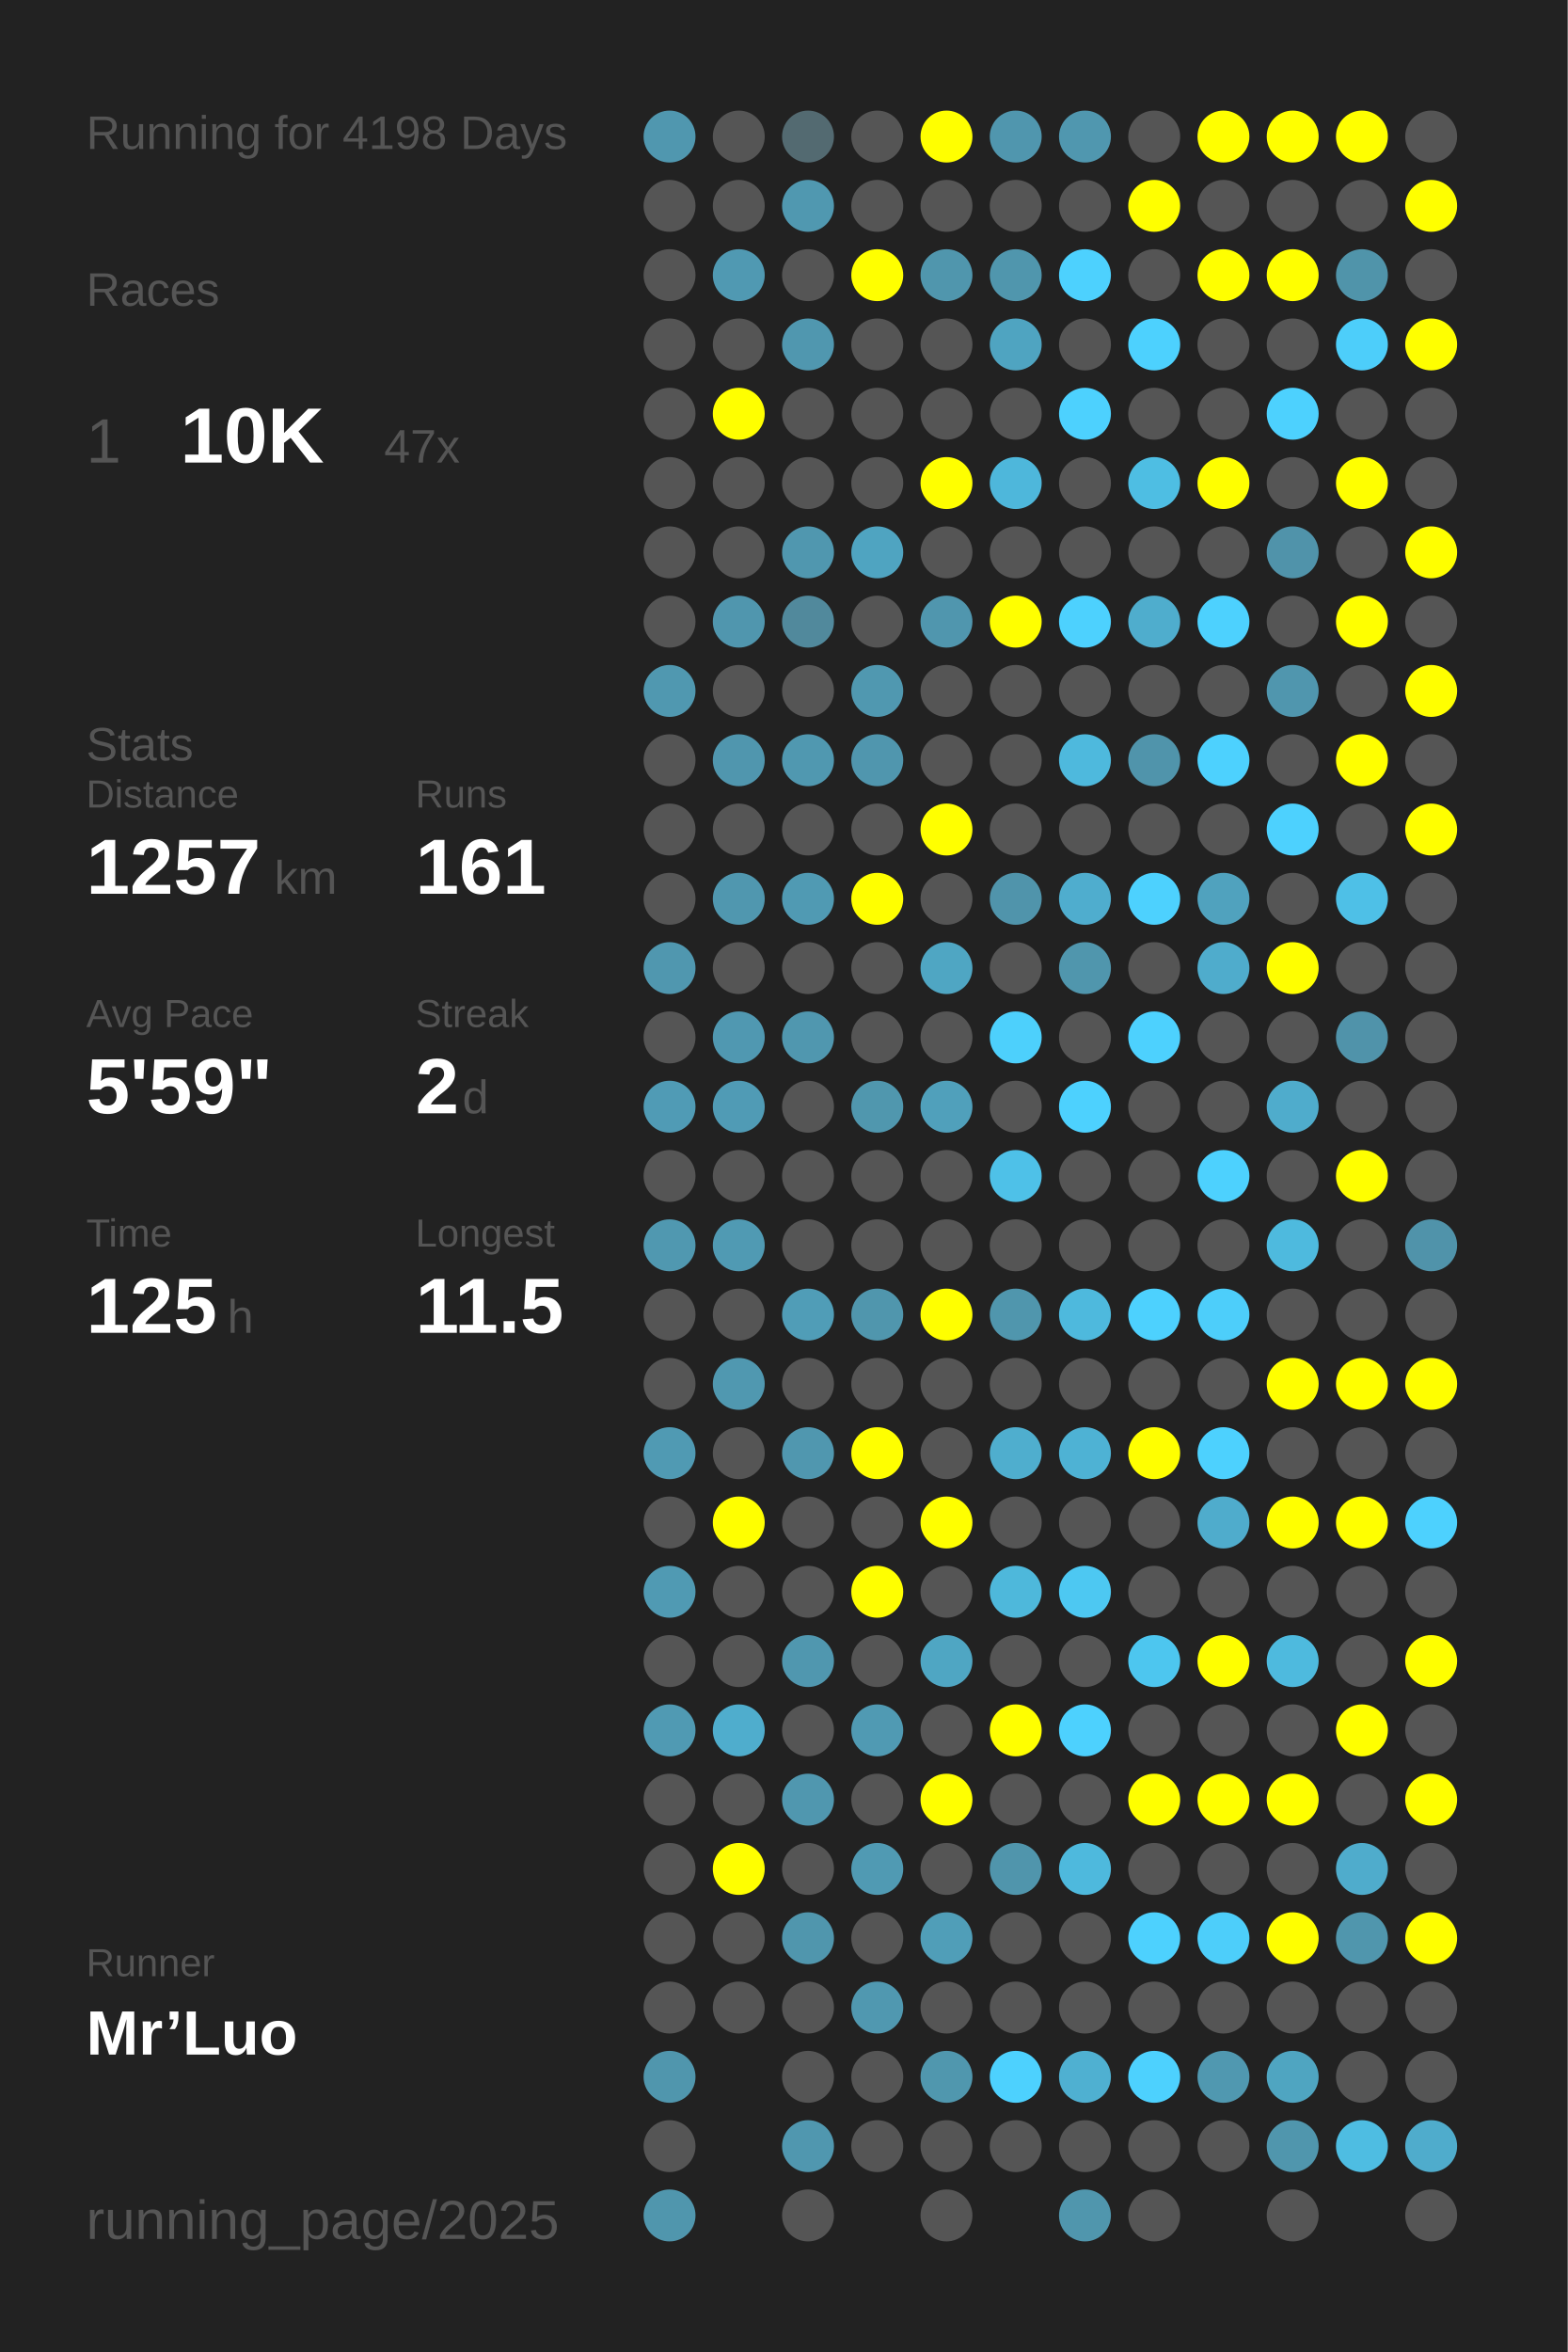
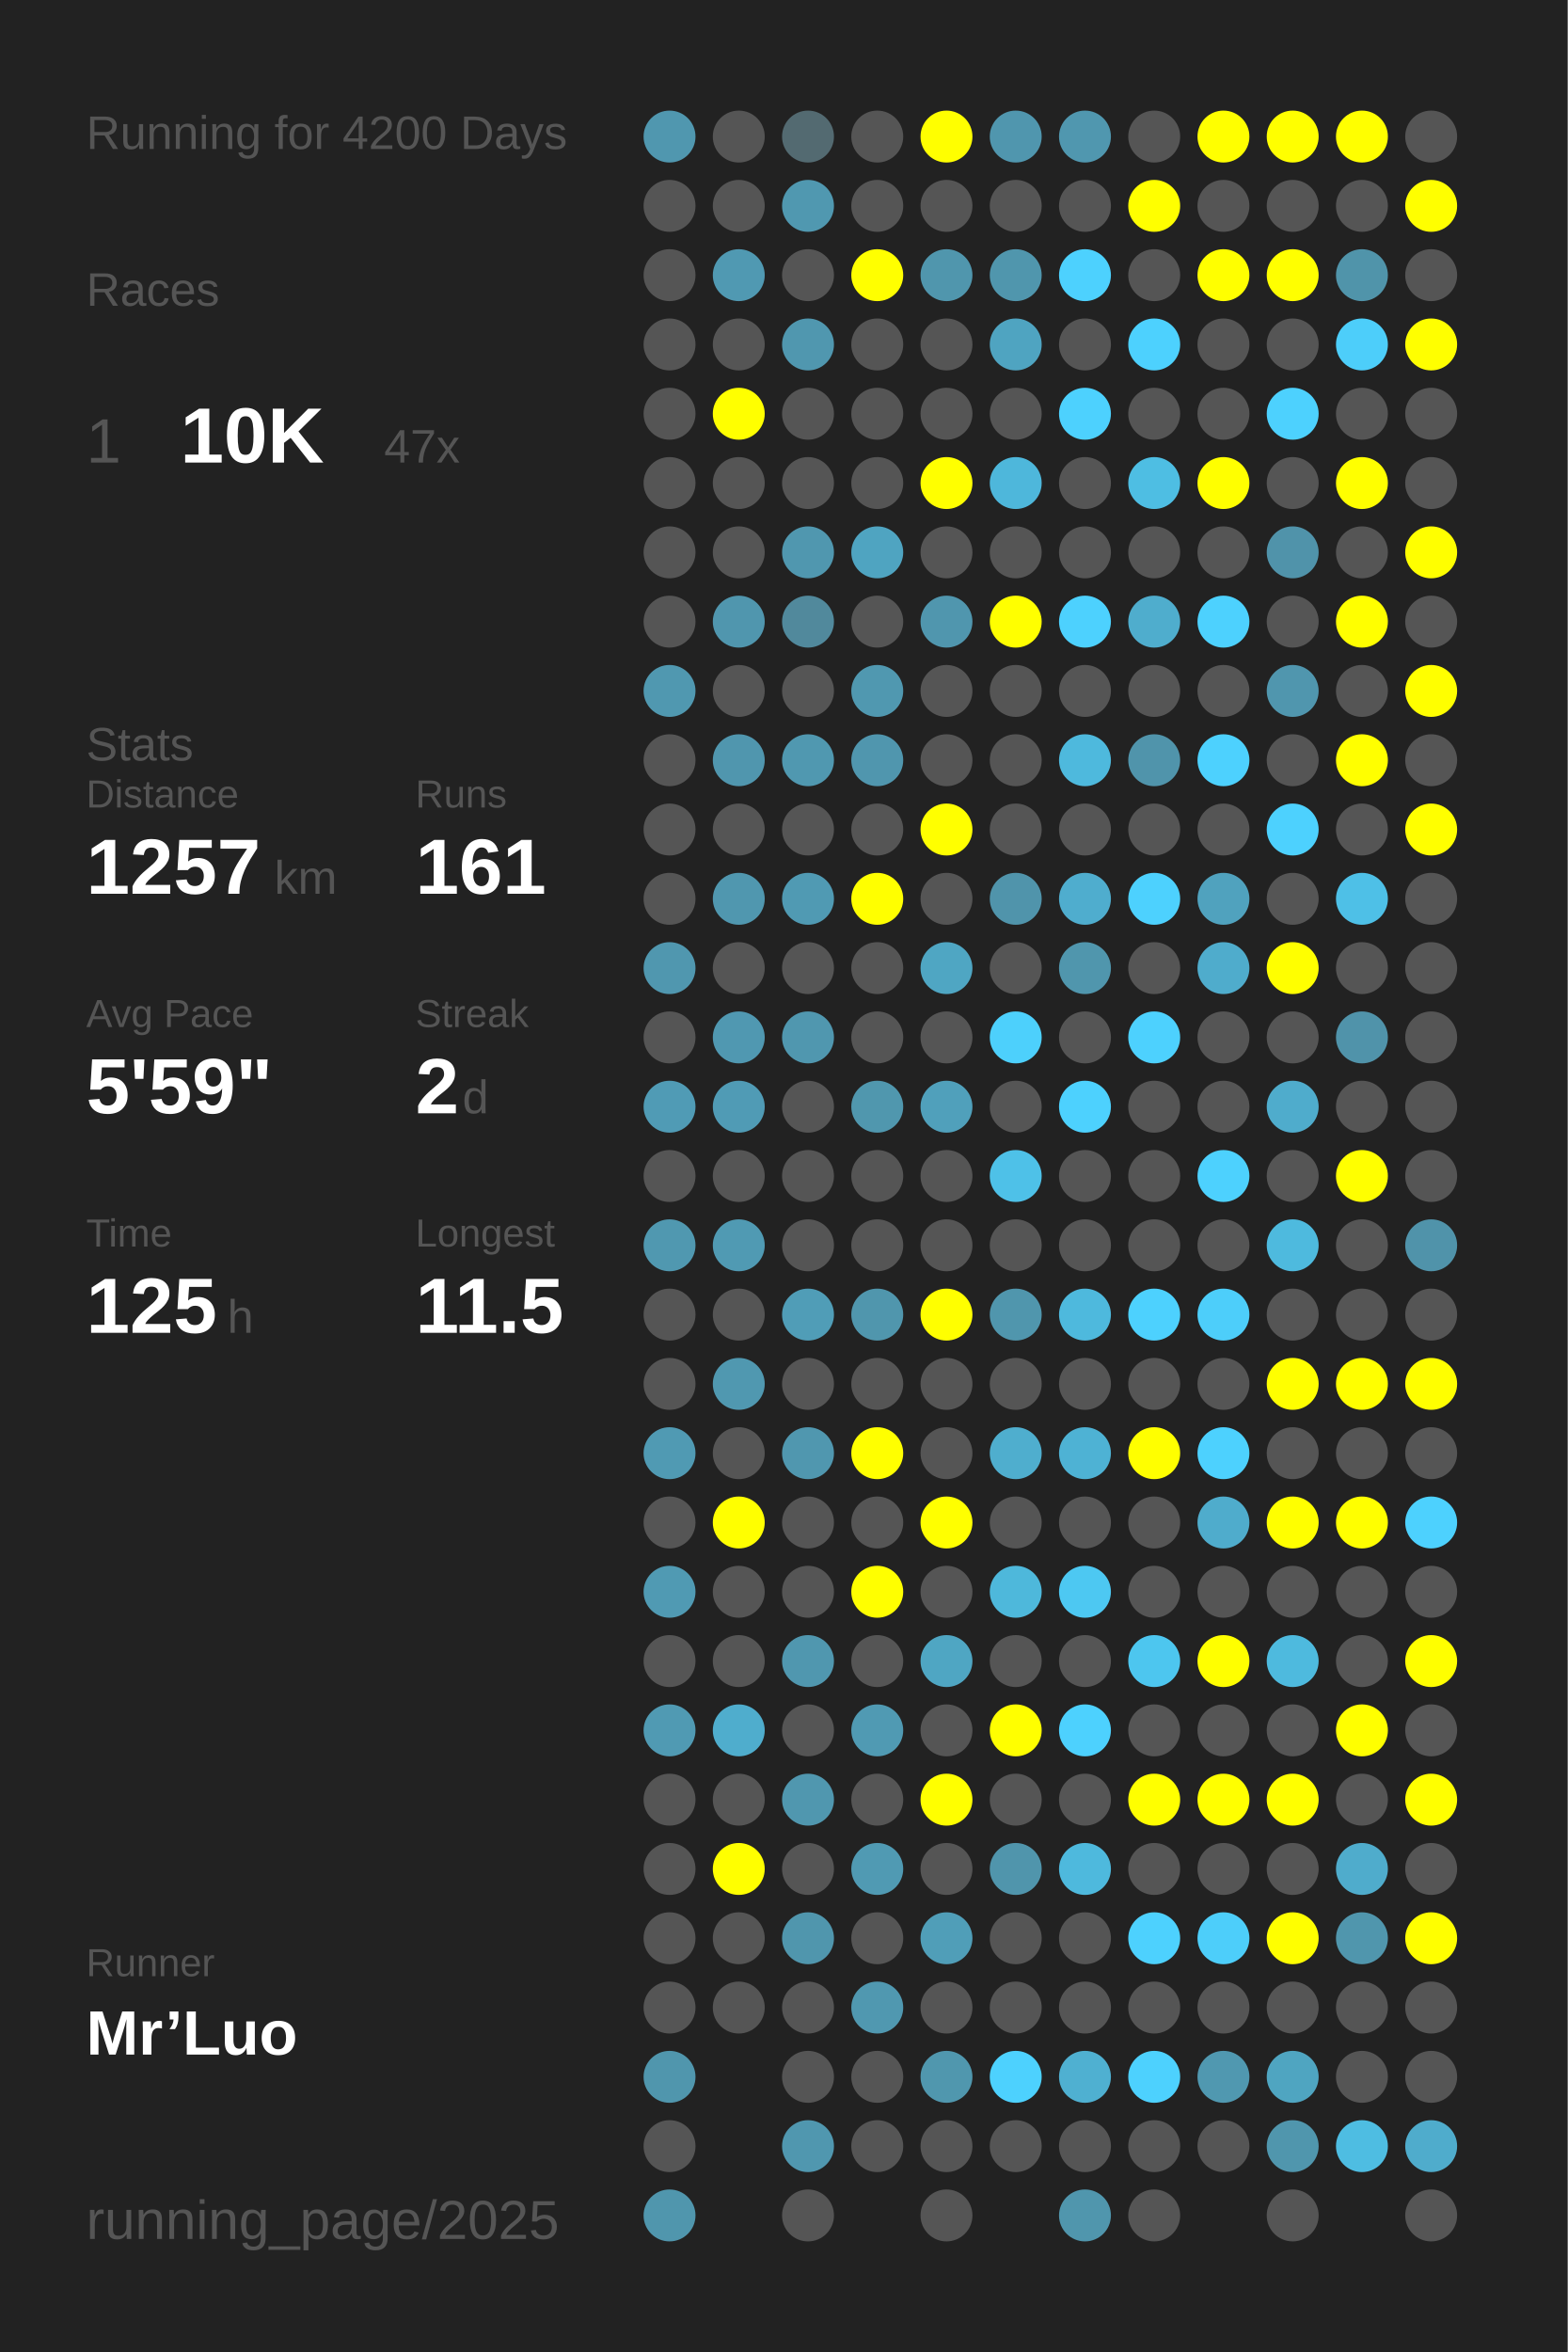
<svg xmlns="http://www.w3.org/2000/svg" baseProfile="full" height="300mm" version="1.1" viewBox="0,0,200,300" width="200mm">
  <defs />
  <rect fill="#222222" height="300" width="200" x="0" y="0" />
-   <text fill="#555555" style="font-size:6px; font-family:Arial;" x="11" y="19">Running for 4198 Days</text>
+   <text fill="#555555" style="font-size:6px; font-family:Arial;" x="11" y="19">Running for 4200 Days</text>
  <text fill="#555555" style="font-size:6px; font-family:Arial;" x="11" y="39">Races</text>
  <text fill="#555555" style="font-size:8px; font-family:Arial;" x="11" y="59">1</text>
  <text fill="#FFFFFF" style="font-size:10px; font-family:Arial; font-weight:bold;" x="23" y="59">10K</text>
  <text fill="#555555" style="font-size:6px; font-family:Arial;" x="49" y="59">47x</text>
  <text fill="#555555" style="font-size:6px; font-family:Arial;" x="11" y="97">Stats</text>
  <text fill="#555555" style="font-size:5px; font-family:Arial;" x="11" y="103">Distance</text>
  <text fill="#FFFFFF" style="font-size:10px; font-family:Arial; font-weight:bold;" x="11" y="114">1257</text>
  <text fill="#555555" style="font-size:6px; font-family:Arial;" x="35" y="114">km</text>
  <text fill="#555555" style="font-size:5px; font-family:Arial;" x="53" y="103">Runs</text>
  <text fill="#FFFFFF" style="font-size:10px; font-family:Arial; font-weight:bold;" x="53" y="114">161</text>
  <text fill="#555555" style="font-size:5px; font-family:Arial;" x="11" y="131">Avg Pace</text>
  <text fill="#FFFFFF" style="font-size:10px; font-family:Arial; font-weight:bold;" x="11" y="142">5'59"</text>
  <text fill="#555555" style="font-size:5px; font-family:Arial;" x="53" y="131">Streak</text>
  <text fill="#FFFFFF" style="font-size:10px; font-family:Arial; font-weight:bold;" x="53" y="142">2</text>
  <text fill="#555555" style="font-size:6px; font-family:Arial;" x="59" y="142">d</text>
  <text fill="#555555" style="font-size:5px; font-family:Arial;" x="11" y="159">Time</text>
  <text fill="#FFFFFF" style="font-size:10px; font-family:Arial; font-weight:bold;" x="11" y="170">125</text>
  <text fill="#555555" style="font-size:6px; font-family:Arial;" x="29" y="170">h</text>
  <text fill="#555555" style="font-size:5px; font-family:Arial;" x="53" y="159">Longest</text>
  <text fill="#FFFFFF" style="font-size:10px; font-family:Arial; font-weight:bold;" x="53" y="170">11.5</text>
  <text fill="#555555" style="font-size:5px; font-family:Arial;" x="11" y="252.065">Runner</text>
  <text fill="#FFFFFF" style="font-size:8px; font-family:Arial; font-weight:bold;" x="11" y="262.065">Mr’Luo</text>
  <text fill="#555555" style="font-size:7px; font-family:Arial;" x="11" y="285.581">running_page/2025</text>
  <circle cx="85.417" cy="17.419" fill="#5097af" r="3.312" />
  <circle cx="85.417" cy="26.258" fill="#555555" r="3.312" />
  <circle cx="85.417" cy="35.097" fill="#555555" r="3.312" />
  <circle cx="85.417" cy="43.935" fill="#555555" r="3.312" />
  <circle cx="85.417" cy="52.774" fill="#555555" r="3.312" />
  <circle cx="85.417" cy="61.613" fill="#555555" r="3.312" />
  <circle cx="85.417" cy="70.452" fill="#555555" r="3.312" />
  <circle cx="85.417" cy="79.29" fill="#555555" r="3.312" />
  <circle cx="85.417" cy="88.129" fill="#5098b0" r="3.312" />
  <circle cx="85.417" cy="96.968" fill="#555555" r="3.312" />
  <circle cx="85.417" cy="105.806" fill="#555555" r="3.312" />
  <circle cx="85.417" cy="114.645" fill="#555555" r="3.312" />
  <circle cx="85.417" cy="123.484" fill="#5097af" r="3.312" />
  <circle cx="85.417" cy="132.323" fill="#555555" r="3.312" />
  <circle cx="85.417" cy="141.161" fill="#509bb5" r="3.312" />
  <circle cx="85.417" cy="150" fill="#555555" r="3.312" />
  <circle cx="85.417" cy="158.839" fill="#5098b0" r="3.312" />
  <circle cx="85.417" cy="167.677" fill="#555555" r="3.312" />
  <circle cx="85.417" cy="176.516" fill="#555555" r="3.312" />
  <circle cx="85.417" cy="185.355" fill="#509ab3" r="3.312" />
  <circle cx="85.417" cy="194.194" fill="#555555" r="3.312" />
  <circle cx="85.417" cy="203.032" fill="#509ab3" r="3.312" />
  <circle cx="85.417" cy="211.871" fill="#555555" r="3.312" />
  <circle cx="85.417" cy="220.71" fill="#509ab3" r="3.312" />
  <circle cx="85.417" cy="229.548" fill="#555555" r="3.312" />
  <circle cx="85.417" cy="238.387" fill="#555555" r="3.312" />
  <circle cx="85.417" cy="247.226" fill="#555555" r="3.312" />
  <circle cx="85.417" cy="256.065" fill="#555555" r="3.312" />
  <circle cx="85.417" cy="264.903" fill="#5096ad" r="3.312" />
  <circle cx="85.417" cy="273.742" fill="#555555" r="3.312" />
  <circle cx="85.417" cy="282.581" fill="#5096ad" r="3.312" />
  <circle cx="94.25" cy="17.419" fill="#555555" r="3.312" />
  <circle cx="94.25" cy="26.258" fill="#555555" r="3.312" />
  <circle cx="94.25" cy="35.097" fill="#5099b2" r="3.312" />
  <circle cx="94.25" cy="43.935" fill="#555555" r="3.312" />
  <circle cx="94.25" cy="52.774" fill="#FFFF00" r="3.312" />
  <circle cx="94.25" cy="61.613" fill="#555555" r="3.312" />
  <circle cx="94.25" cy="70.452" fill="#555555" r="3.312" />
  <circle cx="94.25" cy="79.29" fill="#5096ae" r="3.312" />
  <circle cx="94.25" cy="88.129" fill="#555555" r="3.312" />
  <circle cx="94.25" cy="96.968" fill="#5096ae" r="3.312" />
  <circle cx="94.25" cy="105.806" fill="#555555" r="3.312" />
  <circle cx="94.25" cy="114.645" fill="#5097af" r="3.312" />
  <circle cx="94.25" cy="123.484" fill="#555555" r="3.312" />
  <circle cx="94.25" cy="132.323" fill="#5098b1" r="3.312" />
  <circle cx="94.25" cy="141.161" fill="#509bb5" r="3.312" />
  <circle cx="94.25" cy="150" fill="#555555" r="3.312" />
  <circle cx="94.25" cy="158.839" fill="#509ab3" r="3.312" />
  <circle cx="94.25" cy="167.677" fill="#555555" r="3.312" />
  <circle cx="94.25" cy="176.516" fill="#5098b0" r="3.312" />
  <circle cx="94.25" cy="185.355" fill="#555555" r="3.312" />
  <circle cx="94.25" cy="194.194" fill="#FFFF00" r="3.312" />
  <circle cx="94.25" cy="203.032" fill="#555555" r="3.312" />
  <circle cx="94.25" cy="211.871" fill="#555555" r="3.312" />
  <circle cx="94.25" cy="220.71" fill="#4fadcd" r="3.312" />
  <circle cx="94.25" cy="229.548" fill="#555555" r="3.312" />
  <circle cx="94.25" cy="238.387" fill="#FFFF00" r="3.312" />
  <circle cx="94.25" cy="247.226" fill="#555555" r="3.312" />
  <circle cx="94.25" cy="256.065" fill="#555555" r="3.312" />
  <circle cx="103.083" cy="17.419" fill="#536a71" r="3.312" />
  <circle cx="103.083" cy="26.258" fill="#5098b0" r="3.312" />
  <circle cx="103.083" cy="35.097" fill="#555555" r="3.312" />
  <circle cx="103.083" cy="43.935" fill="#5097af" r="3.312" />
  <circle cx="103.083" cy="52.774" fill="#555555" r="3.312" />
  <circle cx="103.083" cy="61.613" fill="#555555" r="3.312" />
  <circle cx="103.083" cy="70.452" fill="#5097af" r="3.312" />
  <circle cx="103.083" cy="79.29" fill="#51899c" r="3.312" />
  <circle cx="103.083" cy="88.129" fill="#555555" r="3.312" />
  <circle cx="103.083" cy="96.968" fill="#5098b0" r="3.312" />
  <circle cx="103.083" cy="105.806" fill="#555555" r="3.312" />
  <circle cx="103.083" cy="114.645" fill="#509ab3" r="3.312" />
  <circle cx="103.083" cy="123.484" fill="#555555" r="3.312" />
  <circle cx="103.083" cy="132.323" fill="#5097af" r="3.312" />
  <circle cx="103.083" cy="141.161" fill="#555555" r="3.312" />
  <circle cx="103.083" cy="150" fill="#555555" r="3.312" />
  <circle cx="103.083" cy="158.839" fill="#555555" r="3.312" />
  <circle cx="103.083" cy="167.677" fill="#509db7" r="3.312" />
  <circle cx="103.083" cy="176.516" fill="#555555" r="3.312" />
  <circle cx="103.083" cy="185.355" fill="#5097af" r="3.312" />
  <circle cx="103.083" cy="194.194" fill="#555555" r="3.312" />
  <circle cx="103.083" cy="203.032" fill="#555555" r="3.312" />
  <circle cx="103.083" cy="211.871" fill="#5097af" r="3.312" />
  <circle cx="103.083" cy="220.71" fill="#555555" r="3.312" />
  <circle cx="103.083" cy="229.548" fill="#5097af" r="3.312" />
  <circle cx="103.083" cy="238.387" fill="#555555" r="3.312" />
  <circle cx="103.083" cy="247.226" fill="#5096ad" r="3.312" />
  <circle cx="103.083" cy="256.065" fill="#555555" r="3.312" />
  <circle cx="103.083" cy="264.903" fill="#555555" r="3.312" />
  <circle cx="103.083" cy="273.742" fill="#5097af" r="3.312" />
  <circle cx="103.083" cy="282.581" fill="#555555" r="3.312" />
  <circle cx="111.917" cy="17.419" fill="#555555" r="3.312" />
  <circle cx="111.917" cy="26.258" fill="#555555" r="3.312" />
  <circle cx="111.917" cy="35.097" fill="#FFFF00" r="3.312" />
  <circle cx="111.917" cy="43.935" fill="#555555" r="3.312" />
  <circle cx="111.917" cy="52.774" fill="#555555" r="3.312" />
  <circle cx="111.917" cy="61.613" fill="#555555" r="3.312" />
  <circle cx="111.917" cy="70.452" fill="#4fa4c1" r="3.312" />
  <circle cx="111.917" cy="79.29" fill="#555555" r="3.312" />
  <circle cx="111.917" cy="88.129" fill="#5098b0" r="3.312" />
  <circle cx="111.917" cy="96.968" fill="#5096ae" r="3.312" />
  <circle cx="111.917" cy="105.806" fill="#555555" r="3.312" />
  <circle cx="111.917" cy="114.645" fill="#FFFF00" r="3.312" />
  <circle cx="111.917" cy="123.484" fill="#555555" r="3.312" />
  <circle cx="111.917" cy="132.323" fill="#555555" r="3.312" />
  <circle cx="111.917" cy="141.161" fill="#5097ae" r="3.312" />
  <circle cx="111.917" cy="150" fill="#555555" r="3.312" />
  <circle cx="111.917" cy="158.839" fill="#555555" r="3.312" />
  <circle cx="111.917" cy="167.677" fill="#5096ad" r="3.312" />
  <circle cx="111.917" cy="176.516" fill="#555555" r="3.312" />
  <circle cx="111.917" cy="185.355" fill="#FFFF00" r="3.312" />
  <circle cx="111.917" cy="194.194" fill="#555555" r="3.312" />
  <circle cx="111.917" cy="203.032" fill="#FFFF00" r="3.312" />
  <circle cx="111.917" cy="211.871" fill="#555555" r="3.312" />
  <circle cx="111.917" cy="220.71" fill="#509ab3" r="3.312" />
  <circle cx="111.917" cy="229.548" fill="#555555" r="3.312" />
  <circle cx="111.917" cy="238.387" fill="#509ab3" r="3.312" />
  <circle cx="111.917" cy="247.226" fill="#555555" r="3.312" />
  <circle cx="111.917" cy="256.065" fill="#5098b0" r="3.312" />
  <circle cx="111.917" cy="264.903" fill="#555555" r="3.312" />
  <circle cx="111.917" cy="273.742" fill="#555555" r="3.312" />
  <circle cx="120.75" cy="17.419" fill="#FFFF00" r="3.312" />
  <circle cx="120.75" cy="26.258" fill="#555555" r="3.312" />
  <circle cx="120.75" cy="35.097" fill="#5096ad" r="3.312" />
  <circle cx="120.75" cy="43.935" fill="#555555" r="3.312" />
  <circle cx="120.75" cy="52.774" fill="#555555" r="3.312" />
  <circle cx="120.75" cy="61.613" fill="#FFFF00" r="3.312" />
  <circle cx="120.75" cy="70.452" fill="#555555" r="3.312" />
  <circle cx="120.75" cy="79.29" fill="#5096ae" r="3.312" />
  <circle cx="120.75" cy="88.129" fill="#555555" r="3.312" />
  <circle cx="120.75" cy="96.968" fill="#555555" r="3.312" />
  <circle cx="120.75" cy="105.806" fill="#FFFF00" r="3.312" />
  <circle cx="120.75" cy="114.645" fill="#555555" r="3.312" />
  <circle cx="120.75" cy="123.484" fill="#4fa6c3" r="3.312" />
  <circle cx="120.75" cy="132.323" fill="#555555" r="3.312" />
  <circle cx="120.75" cy="141.161" fill="#50a0bb" r="3.312" />
  <circle cx="120.75" cy="150" fill="#555555" r="3.312" />
  <circle cx="120.75" cy="158.839" fill="#555555" r="3.312" />
  <circle cx="120.75" cy="167.677" fill="#FFFF00" r="3.312" />
  <circle cx="120.75" cy="176.516" fill="#555555" r="3.312" />
  <circle cx="120.75" cy="185.355" fill="#555555" r="3.312" />
  <circle cx="120.75" cy="194.194" fill="#FFFF00" r="3.312" />
  <circle cx="120.75" cy="203.032" fill="#555555" r="3.312" />
  <circle cx="120.75" cy="211.871" fill="#4fa6c3" r="3.312" />
  <circle cx="120.75" cy="220.71" fill="#555555" r="3.312" />
  <circle cx="120.75" cy="229.548" fill="#FFFF00" r="3.312" />
  <circle cx="120.75" cy="238.387" fill="#555555" r="3.312" />
  <circle cx="120.75" cy="247.226" fill="#509eb8" r="3.312" />
  <circle cx="120.75" cy="256.065" fill="#555555" r="3.312" />
  <circle cx="120.75" cy="264.903" fill="#5097ae" r="3.312" />
  <circle cx="120.75" cy="273.742" fill="#555555" r="3.312" />
  <circle cx="120.75" cy="282.581" fill="#555555" r="3.312" />
  <circle cx="129.583" cy="17.419" fill="#5096ae" r="3.312" />
  <circle cx="129.583" cy="26.258" fill="#555555" r="3.312" />
  <circle cx="129.583" cy="35.097" fill="#5096ad" r="3.312" />
  <circle cx="129.583" cy="43.935" fill="#4fa4c1" r="3.312" />
  <circle cx="129.583" cy="52.774" fill="#555555" r="3.312" />
  <circle cx="129.583" cy="61.613" fill="#4eb7db" r="3.312" />
  <circle cx="129.583" cy="70.452" fill="#555555" r="3.312" />
  <circle cx="129.583" cy="79.29" fill="#FFFF00" r="3.312" />
  <circle cx="129.583" cy="88.129" fill="#555555" r="3.312" />
  <circle cx="129.583" cy="96.968" fill="#555555" r="3.312" />
  <circle cx="129.583" cy="105.806" fill="#555555" r="3.312" />
  <circle cx="129.583" cy="114.645" fill="#5094ab" r="3.312" />
  <circle cx="129.583" cy="123.484" fill="#555555" r="3.312" />
  <circle cx="129.583" cy="132.323" fill="#4dd0fc" r="3.312" />
  <circle cx="129.583" cy="141.161" fill="#555555" r="3.312" />
  <circle cx="129.583" cy="150" fill="#4ec1e8" r="3.312" />
  <circle cx="129.583" cy="158.839" fill="#555555" r="3.312" />
  <circle cx="129.583" cy="167.677" fill="#5096ad" r="3.312" />
  <circle cx="129.583" cy="176.516" fill="#555555" r="3.312" />
  <circle cx="129.583" cy="185.355" fill="#4faece" r="3.312" />
  <circle cx="129.583" cy="194.194" fill="#555555" r="3.312" />
  <circle cx="129.583" cy="203.032" fill="#4eb8db" r="3.312" />
  <circle cx="129.583" cy="211.871" fill="#555555" r="3.312" />
  <circle cx="129.583" cy="220.71" fill="#FFFF00" r="3.312" />
  <circle cx="129.583" cy="229.548" fill="#555555" r="3.312" />
  <circle cx="129.583" cy="238.387" fill="#5095ac" r="3.312" />
  <circle cx="129.583" cy="247.226" fill="#555555" r="3.312" />
  <circle cx="129.583" cy="256.065" fill="#555555" r="3.312" />
  <circle cx="129.583" cy="264.903" fill="#4dd1fe" r="3.312" />
  <circle cx="129.583" cy="273.742" fill="#555555" r="3.312" />
  <circle cx="138.417" cy="17.419" fill="#5097af" r="3.312" />
  <circle cx="138.417" cy="26.258" fill="#555555" r="3.312" />
  <circle cx="138.417" cy="35.097" fill="#4dd1fe" r="3.312" />
  <circle cx="138.417" cy="43.935" fill="#555555" r="3.312" />
  <circle cx="138.417" cy="52.774" fill="#4dd1fe" r="3.312" />
  <circle cx="138.417" cy="61.613" fill="#555555" r="3.312" />
  <circle cx="138.417" cy="70.452" fill="#555555" r="3.312" />
  <circle cx="138.417" cy="79.29" fill="#4dd1fe" r="3.312" />
  <circle cx="138.417" cy="88.129" fill="#555555" r="3.312" />
  <circle cx="138.417" cy="96.968" fill="#4eb9dd" r="3.312" />
  <circle cx="138.417" cy="105.806" fill="#555555" r="3.312" />
  <circle cx="138.417" cy="114.645" fill="#4fadce" r="3.312" />
  <circle cx="138.417" cy="123.484" fill="#5096ad" r="3.312" />
  <circle cx="138.417" cy="132.323" fill="#555555" r="3.312" />
  <circle cx="138.417" cy="141.161" fill="#4dd1fe" r="3.312" />
  <circle cx="138.417" cy="150" fill="#555555" r="3.312" />
  <circle cx="138.417" cy="158.839" fill="#555555" r="3.312" />
  <circle cx="138.417" cy="167.677" fill="#4eb9dd" r="3.312" />
  <circle cx="138.417" cy="176.516" fill="#555555" r="3.312" />
  <circle cx="138.417" cy="185.355" fill="#4eb2d4" r="3.312" />
  <circle cx="138.417" cy="194.194" fill="#555555" r="3.312" />
  <circle cx="138.417" cy="203.032" fill="#4dc8f2" r="3.312" />
  <circle cx="138.417" cy="211.871" fill="#555555" r="3.312" />
  <circle cx="138.417" cy="220.71" fill="#4dd1fe" r="3.312" />
  <circle cx="138.417" cy="229.548" fill="#555555" r="3.312" />
  <circle cx="138.417" cy="238.387" fill="#4eb9dd" r="3.312" />
  <circle cx="138.417" cy="247.226" fill="#555555" r="3.312" />
  <circle cx="138.417" cy="256.065" fill="#555555" r="3.312" />
  <circle cx="138.417" cy="264.903" fill="#4fb0d1" r="3.312" />
  <circle cx="138.417" cy="273.742" fill="#555555" r="3.312" />
  <circle cx="138.417" cy="282.581" fill="#5096ad" r="3.312" />
  <circle cx="147.25" cy="17.419" fill="#555555" r="3.312" />
  <circle cx="147.25" cy="26.258" fill="#FFFF00" r="3.312" />
  <circle cx="147.25" cy="35.097" fill="#555555" r="3.312" />
  <circle cx="147.25" cy="43.935" fill="#4dd1fe" r="3.312" />
  <circle cx="147.25" cy="52.774" fill="#555555" r="3.312" />
  <circle cx="147.25" cy="61.613" fill="#4ebee3" r="3.312" />
  <circle cx="147.25" cy="70.452" fill="#555555" r="3.312" />
  <circle cx="147.25" cy="79.29" fill="#4fadcd" r="3.312" />
  <circle cx="147.25" cy="88.129" fill="#555555" r="3.312" />
  <circle cx="147.25" cy="96.968" fill="#5094ab" r="3.312" />
  <circle cx="147.25" cy="105.806" fill="#555555" r="3.312" />
  <circle cx="147.25" cy="114.645" fill="#4dd1fe" r="3.312" />
  <circle cx="147.25" cy="123.484" fill="#555555" r="3.312" />
  <circle cx="147.25" cy="132.323" fill="#4dd1fe" r="3.312" />
  <circle cx="147.25" cy="141.161" fill="#555555" r="3.312" />
  <circle cx="147.25" cy="150" fill="#555555" r="3.312" />
  <circle cx="147.25" cy="158.839" fill="#555555" r="3.312" />
  <circle cx="147.25" cy="167.677" fill="#4dd1fe" r="3.312" />
  <circle cx="147.25" cy="176.516" fill="#555555" r="3.312" />
  <circle cx="147.25" cy="185.355" fill="#FFFF00" r="3.312" />
  <circle cx="147.25" cy="194.194" fill="#555555" r="3.312" />
  <circle cx="147.25" cy="203.032" fill="#555555" r="3.312" />
  <circle cx="147.25" cy="211.871" fill="#4dc6ef" r="3.312" />
  <circle cx="147.25" cy="220.71" fill="#555555" r="3.312" />
  <circle cx="147.25" cy="229.548" fill="#FFFF00" r="3.312" />
  <circle cx="147.25" cy="238.387" fill="#555555" r="3.312" />
  <circle cx="147.25" cy="247.226" fill="#4dd1fe" r="3.312" />
  <circle cx="147.25" cy="256.065" fill="#555555" r="3.312" />
  <circle cx="147.25" cy="264.903" fill="#4dd1fe" r="3.312" />
  <circle cx="147.25" cy="273.742" fill="#555555" r="3.312" />
  <circle cx="147.25" cy="282.581" fill="#555555" r="3.312" />
  <circle cx="156.083" cy="17.419" fill="#FFFF00" r="3.312" />
  <circle cx="156.083" cy="26.258" fill="#555555" r="3.312" />
  <circle cx="156.083" cy="35.097" fill="#FFFF00" r="3.312" />
  <circle cx="156.083" cy="43.935" fill="#555555" r="3.312" />
  <circle cx="156.083" cy="52.774" fill="#555555" r="3.312" />
  <circle cx="156.083" cy="61.613" fill="#FFFF00" r="3.312" />
  <circle cx="156.083" cy="70.452" fill="#555555" r="3.312" />
  <circle cx="156.083" cy="79.29" fill="#4dd1fe" r="3.312" />
  <circle cx="156.083" cy="88.129" fill="#555555" r="3.312" />
  <circle cx="156.083" cy="96.968" fill="#4dd1fe" r="3.312" />
  <circle cx="156.083" cy="105.806" fill="#555555" r="3.312" />
  <circle cx="156.083" cy="114.645" fill="#50a2be" r="3.312" />
  <circle cx="156.083" cy="123.484" fill="#4faccc" r="3.312" />
  <circle cx="156.083" cy="132.323" fill="#555555" r="3.312" />
  <circle cx="156.083" cy="141.161" fill="#555555" r="3.312" />
  <circle cx="156.083" cy="150" fill="#4dd1fe" r="3.312" />
  <circle cx="156.083" cy="158.839" fill="#555555" r="3.312" />
  <circle cx="156.083" cy="167.677" fill="#4dcefa" r="3.312" />
  <circle cx="156.083" cy="176.516" fill="#555555" r="3.312" />
  <circle cx="156.083" cy="185.355" fill="#4dd1fe" r="3.312" />
  <circle cx="156.083" cy="194.194" fill="#4faccc" r="3.312" />
  <circle cx="156.083" cy="203.032" fill="#555555" r="3.312" />
  <circle cx="156.083" cy="211.871" fill="#FFFF00" r="3.312" />
  <circle cx="156.083" cy="220.71" fill="#555555" r="3.312" />
  <circle cx="156.083" cy="229.548" fill="#FFFF00" r="3.312" />
  <circle cx="156.083" cy="238.387" fill="#555555" r="3.312" />
  <circle cx="156.083" cy="247.226" fill="#4dcefa" r="3.312" />
  <circle cx="156.083" cy="256.065" fill="#555555" r="3.312" />
  <circle cx="156.083" cy="264.903" fill="#5098b0" r="3.312" />
  <circle cx="156.083" cy="273.742" fill="#555555" r="3.312" />
  <circle cx="164.917" cy="17.419" fill="#FFFF00" r="3.312" />
  <circle cx="164.917" cy="26.258" fill="#555555" r="3.312" />
  <circle cx="164.917" cy="35.097" fill="#FFFF00" r="3.312" />
  <circle cx="164.917" cy="43.935" fill="#555555" r="3.312" />
  <circle cx="164.917" cy="52.774" fill="#4dd1fe" r="3.312" />
  <circle cx="164.917" cy="61.613" fill="#555555" r="3.312" />
  <circle cx="164.917" cy="70.452" fill="#5093aa" r="3.312" />
  <circle cx="164.917" cy="79.29" fill="#555555" r="3.312" />
  <circle cx="164.917" cy="88.129" fill="#5096ae" r="3.312" />
  <circle cx="164.917" cy="96.968" fill="#555555" r="3.312" />
  <circle cx="164.917" cy="105.806" fill="#4dd1fe" r="3.312" />
  <circle cx="164.917" cy="114.645" fill="#555555" r="3.312" />
  <circle cx="164.917" cy="123.484" fill="#FFFF00" r="3.312" />
  <circle cx="164.917" cy="132.323" fill="#555555" r="3.312" />
  <circle cx="164.917" cy="141.161" fill="#4faccc" r="3.312" />
  <circle cx="164.917" cy="150" fill="#555555" r="3.312" />
  <circle cx="164.917" cy="158.839" fill="#4ebade" r="3.312" />
  <circle cx="164.917" cy="167.677" fill="#555555" r="3.312" />
  <circle cx="164.917" cy="176.516" fill="#FFFF00" r="3.312" />
  <circle cx="164.917" cy="185.355" fill="#555555" r="3.312" />
  <circle cx="164.917" cy="194.194" fill="#FFFF00" r="3.312" />
  <circle cx="164.917" cy="203.032" fill="#555555" r="3.312" />
  <circle cx="164.917" cy="211.871" fill="#4ebade" r="3.312" />
  <circle cx="164.917" cy="220.71" fill="#555555" r="3.312" />
  <circle cx="164.917" cy="229.548" fill="#FFFF00" r="3.312" />
  <circle cx="164.917" cy="238.387" fill="#555555" r="3.312" />
  <circle cx="164.917" cy="247.226" fill="#FFFF00" r="3.312" />
  <circle cx="164.917" cy="256.065" fill="#555555" r="3.312" />
  <circle cx="164.917" cy="264.903" fill="#4fa5c1" r="3.312" />
  <circle cx="164.917" cy="273.742" fill="#5096ad" r="3.312" />
  <circle cx="164.917" cy="282.581" fill="#555555" r="3.312" />
  <circle cx="173.75" cy="17.419" fill="#FFFF00" r="3.312" />
  <circle cx="173.75" cy="26.258" fill="#555555" r="3.312" />
  <circle cx="173.75" cy="35.097" fill="#5094aa" r="3.312" />
  <circle cx="173.75" cy="43.935" fill="#4dcefa" r="3.312" />
  <circle cx="173.75" cy="52.774" fill="#555555" r="3.312" />
  <circle cx="173.75" cy="61.613" fill="#FFFF00" r="3.312" />
  <circle cx="173.75" cy="70.452" fill="#555555" r="3.312" />
  <circle cx="173.75" cy="79.29" fill="#FFFF00" r="3.312" />
  <circle cx="173.75" cy="88.129" fill="#555555" r="3.312" />
  <circle cx="173.75" cy="96.968" fill="#FFFF00" r="3.312" />
  <circle cx="173.75" cy="105.806" fill="#555555" r="3.312" />
  <circle cx="173.75" cy="114.645" fill="#4ec0e7" r="3.312" />
  <circle cx="173.75" cy="123.484" fill="#555555" r="3.312" />
  <circle cx="173.75" cy="132.323" fill="#5093aa" r="3.312" />
  <circle cx="173.75" cy="141.161" fill="#555555" r="3.312" />
  <circle cx="173.75" cy="150" fill="#FFFF00" r="3.312" />
  <circle cx="173.75" cy="158.839" fill="#555555" r="3.312" />
  <circle cx="173.75" cy="167.677" fill="#555555" r="3.312" />
  <circle cx="173.75" cy="176.516" fill="#FFFF00" r="3.312" />
  <circle cx="173.75" cy="185.355" fill="#555555" r="3.312" />
  <circle cx="173.75" cy="194.194" fill="#FFFF00" r="3.312" />
  <circle cx="173.75" cy="203.032" fill="#555555" r="3.312" />
  <circle cx="173.75" cy="211.871" fill="#555555" r="3.312" />
  <circle cx="173.75" cy="220.71" fill="#FFFF00" r="3.312" />
  <circle cx="173.75" cy="229.548" fill="#555555" r="3.312" />
  <circle cx="173.75" cy="238.387" fill="#4faccc" r="3.312" />
  <circle cx="173.75" cy="247.226" fill="#5096ad" r="3.312" />
  <circle cx="173.75" cy="256.065" fill="#555555" r="3.312" />
  <circle cx="173.75" cy="264.903" fill="#555555" r="3.312" />
  <circle cx="173.75" cy="273.742" fill="#4ebde2" r="3.312" />
  <circle cx="182.583" cy="17.419" fill="#555555" r="3.312" />
  <circle cx="182.583" cy="26.258" fill="#FFFF00" r="3.312" />
  <circle cx="182.583" cy="35.097" fill="#555555" r="3.312" />
  <circle cx="182.583" cy="43.935" fill="#FFFF00" r="3.312" />
  <circle cx="182.583" cy="52.774" fill="#555555" r="3.312" />
  <circle cx="182.583" cy="61.613" fill="#555555" r="3.312" />
  <circle cx="182.583" cy="70.452" fill="#FFFF00" r="3.312" />
  <circle cx="182.583" cy="79.29" fill="#555555" r="3.312" />
  <circle cx="182.583" cy="88.129" fill="#FFFF00" r="3.312" />
  <circle cx="182.583" cy="96.968" fill="#555555" r="3.312" />
  <circle cx="182.583" cy="105.806" fill="#FFFF00" r="3.312" />
  <circle cx="182.583" cy="114.645" fill="#555555" r="3.312" />
  <circle cx="182.583" cy="123.484" fill="#555555" r="3.312" />
  <circle cx="182.583" cy="132.323" fill="#555555" r="3.312" />
  <circle cx="182.583" cy="141.161" fill="#555555" r="3.312" />
  <circle cx="182.583" cy="150" fill="#555555" r="3.312" />
  <circle cx="182.583" cy="158.839" fill="#5093aa" r="3.312" />
  <circle cx="182.583" cy="167.677" fill="#555555" r="3.312" />
  <circle cx="182.583" cy="176.516" fill="#FFFF00" r="3.312" />
  <circle cx="182.583" cy="185.355" fill="#555555" r="3.312" />
  <circle cx="182.583" cy="194.194" fill="#4dd1fe" r="3.312" />
  <circle cx="182.583" cy="203.032" fill="#555555" r="3.312" />
  <circle cx="182.583" cy="211.871" fill="#FFFF00" r="3.312" />
  <circle cx="182.583" cy="220.71" fill="#555555" r="3.312" />
  <circle cx="182.583" cy="229.548" fill="#FFFF00" r="3.312" />
  <circle cx="182.583" cy="238.387" fill="#555555" r="3.312" />
  <circle cx="182.583" cy="247.226" fill="#FFFF00" r="3.312" />
  <circle cx="182.583" cy="256.065" fill="#555555" r="3.312" />
  <circle cx="182.583" cy="264.903" fill="#555555" r="3.312" />
  <circle cx="182.583" cy="273.742" fill="#4faccc" r="3.312" />
  <circle cx="182.583" cy="282.581" fill="#555555" r="3.312" />
</svg>
